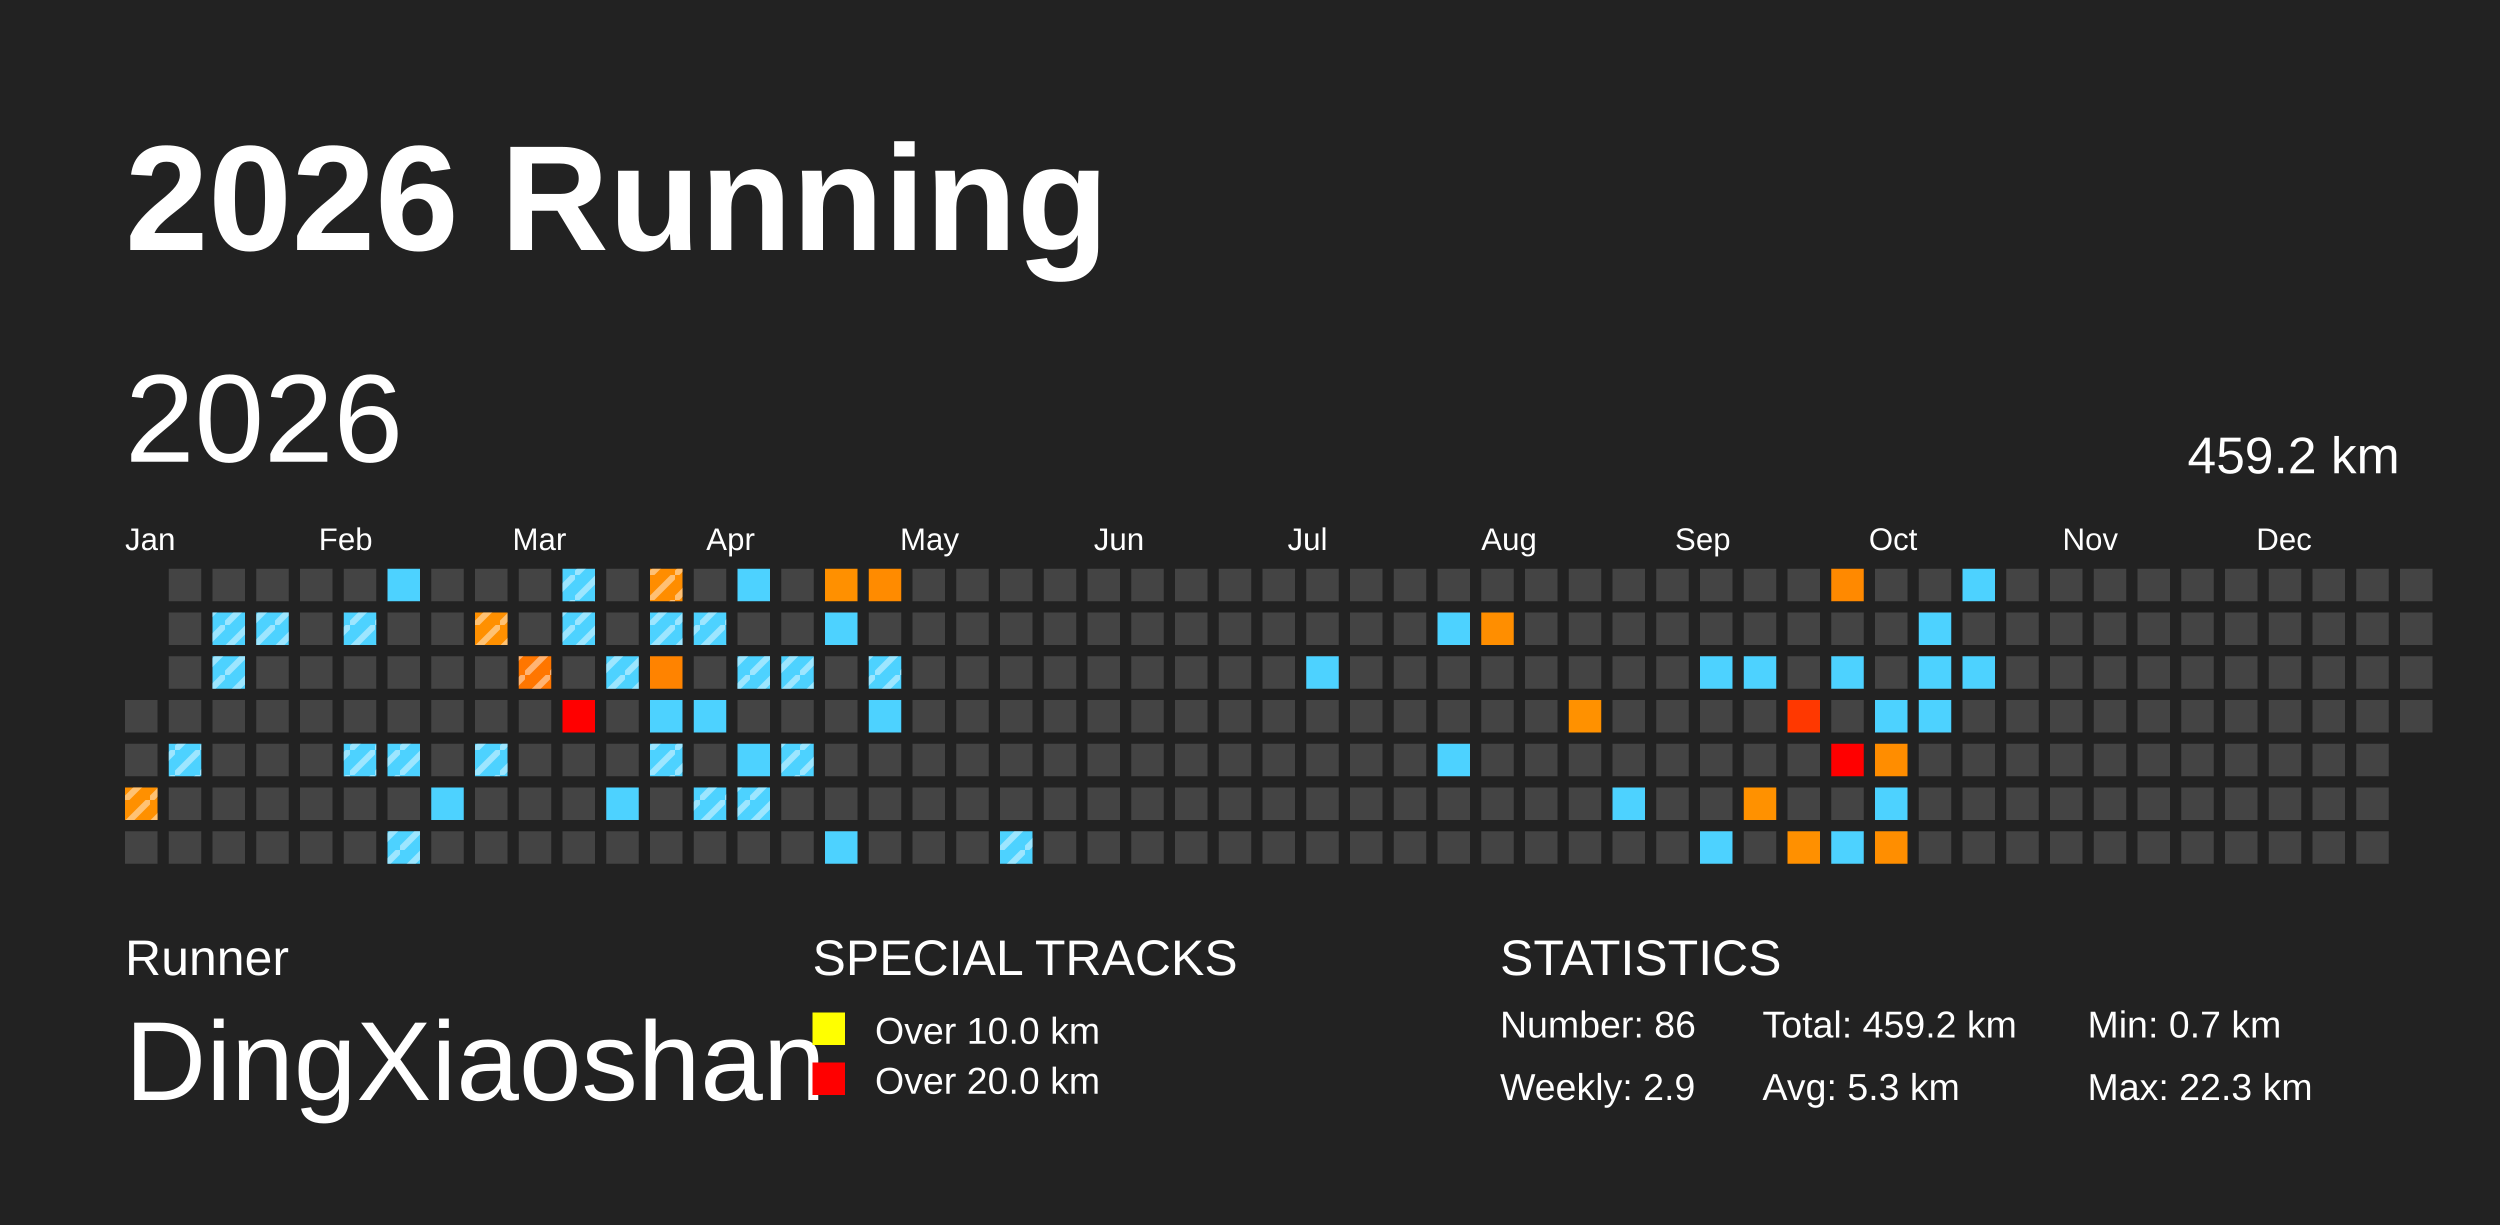
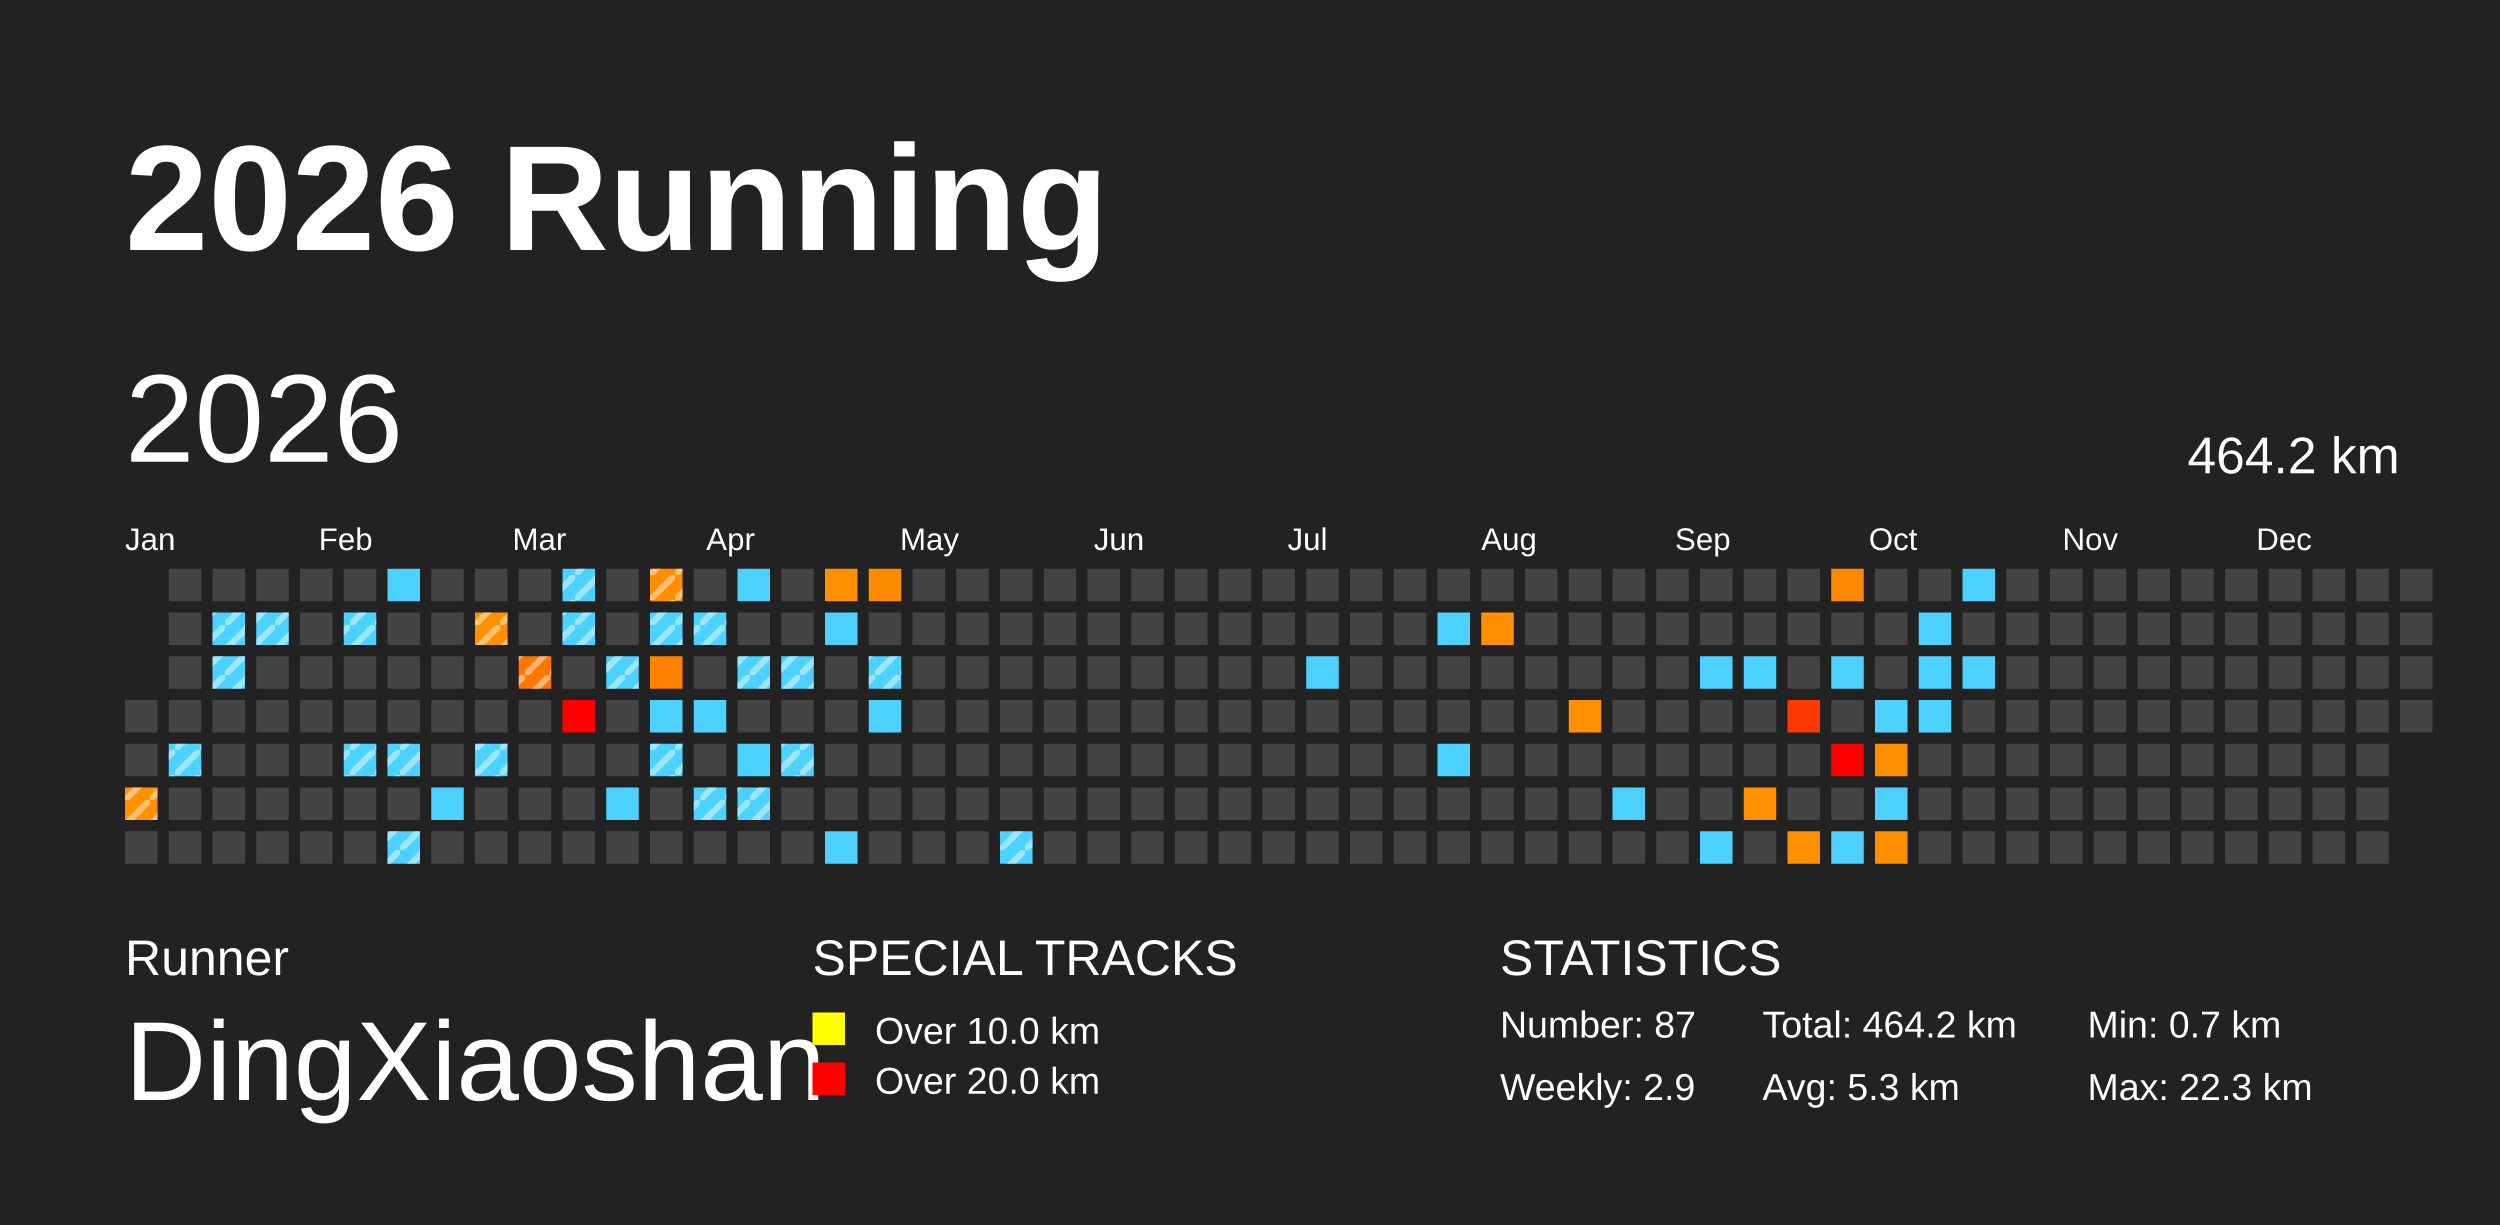
<svg xmlns="http://www.w3.org/2000/svg" baseProfile="full" height="98mm" version="1.1" viewBox="0,0,200,98" width="200mm">
  <defs>
    <pattern height="2" id="indoor-stripe" patternUnits="userSpaceOnUse" width="2">
      <line stroke="white" stroke-opacity="0.45" stroke-width="0.5" x1="0" x2="2" y1="2" y2="0" />
    </pattern>
  </defs>
  <rect fill="#222222" height="98" width="200" x="0" y="0" />
  <text fill="#FFFFFF" style="font-size:12px; font-family:Arial; font-weight:bold;" x="10" y="20">2026 Running</text>
  <text fill="#FFFFFF" style="font-size:4px; font-family:Arial" x="10" y="78">Runner</text>
  <text fill="#FFFFFF" style="font-size:9px; font-family:Arial" x="10" y="88">DingXiaoshan</text>
  <text fill="#FFFFFF" style="font-size:4px; font-family:Arial" x="65" y="78">SPECIAL TRACKS</text>
  <rect fill="yellow" height="2.6" width="2.6" x="65" y="81" />
  <text fill="#FFFFFF" style="font-size:3px; font-family:Arial" x="70" y="83.5">Over 10.0 km</text>
  <rect fill="red" height="2.6" width="2.6" x="65" y="85" />
  <text fill="#FFFFFF" style="font-size:3px; font-family:Arial" x="70" y="87.5">Over 20.0 km</text>
  <text fill="#FFFFFF" style="font-size:4px; font-family:Arial" x="120" y="78">STATISTICS</text>
-   <text fill="#FFFFFF" style="font-size:3px; font-family:Arial" x="120" y="83">Number: 86</text>
+   <text fill="#FFFFFF" style="font-size:3px; font-family:Arial" x="120" y="83">Number: 87</text>
  <text fill="#FFFFFF" style="font-size:3px; font-family:Arial" x="120" y="88">Weekly: 2.9</text>
-   <text fill="#FFFFFF" style="font-size:3px; font-family:Arial" x="141" y="83">Total: 459.2 km</text>
+   <text fill="#FFFFFF" style="font-size:3px; font-family:Arial" x="141" y="83">Total: 464.2 km</text>
  <text fill="#FFFFFF" style="font-size:3px; font-family:Arial" x="141" y="88">Avg: 5.3 km</text>
  <text fill="#FFFFFF" style="font-size:3px; font-family:Arial" x="167" y="83">Min: 0.7 km</text>
  <text fill="#FFFFFF" style="font-size:3px; font-family:Arial" x="167" y="88">Max: 22.3 km</text>
  <text dominant-baseline="hanging" fill="#FFFFFF" style="font-size:10.0px; font-family:Arial;" x="10" y="30">2026</text>
-   <text dominant-baseline="hanging" fill="#FFFFFF" style="font-size:4.125px; font-family:Arial;" x="175" y="35">459.2 km</text>
+   <text dominant-baseline="hanging" fill="#FFFFFF" style="font-size:4.125px; font-family:Arial;" x="175" y="35">464.2 km</text>
  <text fill="#FFFFFF" style="font-size:2.5px; font-family:Arial" x="10.0" y="44">Jan</text>
  <text fill="#FFFFFF" style="font-size:2.5px; font-family:Arial" x="25.5" y="44">Feb</text>
  <text fill="#FFFFFF" style="font-size:2.5px; font-family:Arial" x="41.0" y="44">Mar</text>
  <text fill="#FFFFFF" style="font-size:2.5px; font-family:Arial" x="56.5" y="44">Apr</text>
  <text fill="#FFFFFF" style="font-size:2.5px; font-family:Arial" x="72.0" y="44">May</text>
  <text fill="#FFFFFF" style="font-size:2.5px; font-family:Arial" x="87.5" y="44">Jun</text>
  <text fill="#FFFFFF" style="font-size:2.5px; font-family:Arial" x="103.0" y="44">Jul</text>
  <text fill="#FFFFFF" style="font-size:2.5px; font-family:Arial" x="118.5" y="44">Aug</text>
  <text fill="#FFFFFF" style="font-size:2.5px; font-family:Arial" x="134.0" y="44">Sep</text>
  <text fill="#FFFFFF" style="font-size:2.5px; font-family:Arial" x="149.5" y="44">Oct</text>
  <text fill="#FFFFFF" style="font-size:2.5px; font-family:Arial" x="165.0" y="44">Nov</text>
  <text fill="#FFFFFF" style="font-size:2.5px; font-family:Arial" x="180.5" y="44">Dec</text>
  <rect fill="#444444" height="2.6" width="2.6" x="10.0" y="56.0" />
  <rect fill="#444444" height="2.6" width="2.6" x="10.0" y="59.5" />
  <rect fill="#ff9000" height="2.6" width="2.6" x="10.0" y="63.0" />
  <rect fill="url(#indoor-stripe)" height="2.6" style="pointer-events: none;" width="2.6" x="10.0" y="63.0" />
  <rect fill="#444444" height="2.6" width="2.6" x="10.0" y="66.5" />
  <rect fill="#444444" height="2.6" width="2.6" x="13.5" y="45.5" />
  <rect fill="#444444" height="2.6" width="2.6" x="13.5" y="49.0" />
  <rect fill="#444444" height="2.6" width="2.6" x="13.5" y="52.5" />
  <rect fill="#444444" height="2.6" width="2.6" x="13.5" y="56.0" />
  <rect fill="#4dd2ff" height="2.6" width="2.6" x="13.5" y="59.5" />
  <rect fill="url(#indoor-stripe)" height="2.6" style="pointer-events: none;" width="2.6" x="13.5" y="59.5" />
  <rect fill="#444444" height="2.6" width="2.6" x="13.5" y="63.0" />
  <rect fill="#444444" height="2.6" width="2.6" x="13.5" y="66.5" />
  <rect fill="#444444" height="2.6" width="2.6" x="17.0" y="45.5" />
  <rect fill="#4dd2ff" height="2.6" width="2.6" x="17.0" y="49.0" />
  <rect fill="url(#indoor-stripe)" height="2.6" style="pointer-events: none;" width="2.6" x="17.0" y="49.0" />
  <rect fill="#4dd2ff" height="2.6" width="2.6" x="17.0" y="52.5" />
  <rect fill="url(#indoor-stripe)" height="2.6" style="pointer-events: none;" width="2.6" x="17.0" y="52.5" />
  <rect fill="#444444" height="2.6" width="2.6" x="17.0" y="56.0" />
  <rect fill="#444444" height="2.6" width="2.6" x="17.0" y="59.5" />
  <rect fill="#444444" height="2.6" width="2.6" x="17.0" y="63.0" />
  <rect fill="#444444" height="2.6" width="2.6" x="17.0" y="66.5" />
  <rect fill="#444444" height="2.6" width="2.6" x="20.5" y="45.5" />
  <rect fill="#4dd2ff" height="2.6" width="2.6" x="20.5" y="49.0" />
  <rect fill="url(#indoor-stripe)" height="2.6" style="pointer-events: none;" width="2.6" x="20.5" y="49.0" />
  <rect fill="#444444" height="2.6" width="2.6" x="20.5" y="52.5" />
  <rect fill="#444444" height="2.6" width="2.6" x="20.5" y="56.0" />
  <rect fill="#444444" height="2.6" width="2.6" x="20.5" y="59.5" />
  <rect fill="#444444" height="2.6" width="2.6" x="20.5" y="63.0" />
  <rect fill="#444444" height="2.6" width="2.6" x="20.5" y="66.5" />
  <rect fill="#444444" height="2.6" width="2.6" x="24.0" y="45.5" />
  <rect fill="#444444" height="2.6" width="2.6" x="24.0" y="49.0" />
  <rect fill="#444444" height="2.6" width="2.6" x="24.0" y="52.5" />
  <rect fill="#444444" height="2.6" width="2.6" x="24.0" y="56.0" />
  <rect fill="#444444" height="2.6" width="2.6" x="24.0" y="59.5" />
  <rect fill="#444444" height="2.6" width="2.6" x="24.0" y="63.0" />
  <rect fill="#444444" height="2.6" width="2.6" x="24.0" y="66.5" />
  <rect fill="#444444" height="2.6" width="2.6" x="27.5" y="45.5" />
  <rect fill="#4dd2ff" height="2.6" width="2.6" x="27.5" y="49.0" />
  <rect fill="url(#indoor-stripe)" height="2.6" style="pointer-events: none;" width="2.6" x="27.5" y="49.0" />
  <rect fill="#444444" height="2.6" width="2.6" x="27.5" y="52.5" />
  <rect fill="#444444" height="2.6" width="2.6" x="27.5" y="56.0" />
  <rect fill="#4dd2ff" height="2.6" width="2.6" x="27.5" y="59.5" />
  <rect fill="url(#indoor-stripe)" height="2.6" style="pointer-events: none;" width="2.6" x="27.5" y="59.5" />
  <rect fill="#444444" height="2.6" width="2.6" x="27.5" y="63.0" />
  <rect fill="#444444" height="2.6" width="2.6" x="27.5" y="66.5" />
  <rect fill="#4dd2ff" height="2.6" width="2.6" x="31.0" y="45.5" />
  <rect fill="#444444" height="2.6" width="2.6" x="31.0" y="49.0" />
  <rect fill="#444444" height="2.6" width="2.6" x="31.0" y="52.5" />
  <rect fill="#444444" height="2.6" width="2.6" x="31.0" y="56.0" />
  <rect fill="#4dd2ff" height="2.6" width="2.6" x="31.0" y="59.5" />
  <rect fill="url(#indoor-stripe)" height="2.6" style="pointer-events: none;" width="2.6" x="31.0" y="59.5" />
  <rect fill="#444444" height="2.6" width="2.6" x="31.0" y="63.0" />
  <rect fill="#4dd2ff" height="2.6" width="2.6" x="31.0" y="66.5" />
  <rect fill="url(#indoor-stripe)" height="2.6" style="pointer-events: none;" width="2.6" x="31.0" y="66.5" />
  <rect fill="#444444" height="2.6" width="2.6" x="34.5" y="45.5" />
  <rect fill="#444444" height="2.6" width="2.6" x="34.5" y="49.0" />
  <rect fill="#444444" height="2.6" width="2.6" x="34.5" y="52.5" />
  <rect fill="#444444" height="2.6" width="2.6" x="34.5" y="56.0" />
  <rect fill="#444444" height="2.6" width="2.6" x="34.5" y="59.5" />
  <rect fill="#4dd2ff" height="2.6" width="2.6" x="34.5" y="63.0" />
  <rect fill="#444444" height="2.6" width="2.6" x="34.5" y="66.5" />
  <rect fill="#444444" height="2.6" width="2.6" x="38.0" y="45.5" />
  <rect fill="#ff9000" height="2.6" width="2.6" x="38.0" y="49.0" />
  <rect fill="url(#indoor-stripe)" height="2.6" style="pointer-events: none;" width="2.6" x="38.0" y="49.0" />
  <rect fill="#444444" height="2.6" width="2.6" x="38.0" y="52.5" />
  <rect fill="#444444" height="2.6" width="2.6" x="38.0" y="56.0" />
  <rect fill="#4dd2ff" height="2.6" width="2.6" x="38.0" y="59.5" />
  <rect fill="url(#indoor-stripe)" height="2.6" style="pointer-events: none;" width="2.6" x="38.0" y="59.5" />
  <rect fill="#444444" height="2.6" width="2.6" x="38.0" y="63.0" />
  <rect fill="#444444" height="2.6" width="2.6" x="38.0" y="66.5" />
  <rect fill="#444444" height="2.6" width="2.6" x="41.5" y="45.5" />
  <rect fill="#444444" height="2.6" width="2.6" x="41.5" y="49.0" />
  <rect fill="#ff7600" height="2.6" width="2.6" x="41.5" y="52.5" />
  <rect fill="url(#indoor-stripe)" height="2.6" style="pointer-events: none;" width="2.6" x="41.5" y="52.5" />
  <rect fill="#444444" height="2.6" width="2.6" x="41.5" y="56.0" />
  <rect fill="#444444" height="2.6" width="2.6" x="41.5" y="59.5" />
  <rect fill="#444444" height="2.6" width="2.6" x="41.5" y="63.0" />
  <rect fill="#444444" height="2.6" width="2.6" x="41.5" y="66.5" />
  <rect fill="#4dd2ff" height="2.6" width="2.6" x="45.0" y="45.5" />
  <rect fill="url(#indoor-stripe)" height="2.6" style="pointer-events: none;" width="2.6" x="45.0" y="45.5" />
  <rect fill="#4dd2ff" height="2.6" width="2.6" x="45.0" y="49.0" />
  <rect fill="url(#indoor-stripe)" height="2.6" style="pointer-events: none;" width="2.6" x="45.0" y="49.0" />
  <rect fill="#444444" height="2.6" width="2.6" x="45.0" y="52.5" />
  <rect fill="red" height="2.6" width="2.6" x="45.0" y="56.0" />
  <rect fill="#444444" height="2.6" width="2.6" x="45.0" y="59.5" />
  <rect fill="#444444" height="2.6" width="2.6" x="45.0" y="63.0" />
  <rect fill="#444444" height="2.6" width="2.6" x="45.0" y="66.5" />
  <rect fill="#444444" height="2.6" width="2.6" x="48.5" y="45.5" />
  <rect fill="#444444" height="2.6" width="2.6" x="48.5" y="49.0" />
  <rect fill="#4dd2ff" height="2.6" width="2.6" x="48.5" y="52.5" />
  <rect fill="url(#indoor-stripe)" height="2.6" style="pointer-events: none;" width="2.6" x="48.5" y="52.5" />
  <rect fill="#444444" height="2.6" width="2.6" x="48.5" y="56.0" />
  <rect fill="#444444" height="2.6" width="2.6" x="48.5" y="59.5" />
  <rect fill="#4dd2ff" height="2.6" width="2.6" x="48.5" y="63.0" />
  <rect fill="#444444" height="2.6" width="2.6" x="48.5" y="66.5" />
  <rect fill="#ff8d00" height="2.6" width="2.6" x="52.0" y="45.5" />
  <rect fill="url(#indoor-stripe)" height="2.6" style="pointer-events: none;" width="2.6" x="52.0" y="45.5" />
  <rect fill="#4dd2ff" height="2.6" width="2.6" x="52.0" y="49.0" />
  <rect fill="url(#indoor-stripe)" height="2.6" style="pointer-events: none;" width="2.6" x="52.0" y="49.0" />
  <rect fill="#ff8300" height="2.6" width="2.6" x="52.0" y="52.5" />
  <rect fill="#4dd2ff" height="2.6" width="2.6" x="52.0" y="56.0" />
  <rect fill="#4dd2ff" height="2.6" width="2.6" x="52.0" y="59.5" />
  <rect fill="url(#indoor-stripe)" height="2.6" style="pointer-events: none;" width="2.6" x="52.0" y="59.5" />
  <rect fill="#444444" height="2.6" width="2.6" x="52.0" y="63.0" />
  <rect fill="#444444" height="2.6" width="2.6" x="52.0" y="66.5" />
  <rect fill="#444444" height="2.6" width="2.6" x="55.5" y="45.5" />
  <rect fill="#4dd2ff" height="2.6" width="2.6" x="55.5" y="49.0" />
  <rect fill="url(#indoor-stripe)" height="2.6" style="pointer-events: none;" width="2.6" x="55.5" y="49.0" />
  <rect fill="#444444" height="2.6" width="2.6" x="55.5" y="52.5" />
  <rect fill="#4dd2ff" height="2.6" width="2.6" x="55.5" y="56.0" />
  <rect fill="#444444" height="2.6" width="2.6" x="55.5" y="59.5" />
  <rect fill="#4dd2ff" height="2.6" width="2.6" x="55.5" y="63.0" />
  <rect fill="url(#indoor-stripe)" height="2.6" style="pointer-events: none;" width="2.6" x="55.5" y="63.0" />
  <rect fill="#444444" height="2.6" width="2.6" x="55.5" y="66.5" />
  <rect fill="#4dd2ff" height="2.6" width="2.6" x="59.0" y="45.5" />
  <rect fill="#444444" height="2.6" width="2.6" x="59.0" y="49.0" />
  <rect fill="#4dd2ff" height="2.6" width="2.6" x="59.0" y="52.5" />
  <rect fill="url(#indoor-stripe)" height="2.6" style="pointer-events: none;" width="2.6" x="59.0" y="52.5" />
  <rect fill="#444444" height="2.6" width="2.6" x="59.0" y="56.0" />
  <rect fill="#4dd2ff" height="2.6" width="2.6" x="59.0" y="59.5" />
  <rect fill="#4dd2ff" height="2.6" width="2.6" x="59.0" y="63.0" />
  <rect fill="url(#indoor-stripe)" height="2.6" style="pointer-events: none;" width="2.6" x="59.0" y="63.0" />
  <rect fill="#444444" height="2.6" width="2.6" x="59.0" y="66.5" />
  <rect fill="#444444" height="2.6" width="2.6" x="62.5" y="45.5" />
  <rect fill="#444444" height="2.6" width="2.6" x="62.5" y="49.0" />
  <rect fill="#4dd2ff" height="2.6" width="2.6" x="62.5" y="52.5" />
  <rect fill="url(#indoor-stripe)" height="2.6" style="pointer-events: none;" width="2.6" x="62.5" y="52.5" />
  <rect fill="#444444" height="2.6" width="2.6" x="62.5" y="56.0" />
  <rect fill="#4dd2ff" height="2.6" width="2.6" x="62.5" y="59.5" />
  <rect fill="url(#indoor-stripe)" height="2.6" style="pointer-events: none;" width="2.6" x="62.5" y="59.5" />
  <rect fill="#444444" height="2.6" width="2.6" x="62.5" y="63.0" />
  <rect fill="#444444" height="2.6" width="2.6" x="62.5" y="66.5" />
  <rect fill="#ff9000" height="2.6" width="2.6" x="66.0" y="45.5" />
  <rect fill="#4dd2ff" height="2.6" width="2.6" x="66.0" y="49.0" />
  <rect fill="#444444" height="2.6" width="2.6" x="66.0" y="52.5" />
  <rect fill="#444444" height="2.6" width="2.6" x="66.0" y="56.0" />
  <rect fill="#444444" height="2.6" width="2.6" x="66.0" y="59.5" />
  <rect fill="#444444" height="2.6" width="2.6" x="66.0" y="63.0" />
  <rect fill="#4dd2ff" height="2.6" width="2.6" x="66.0" y="66.5" />
  <rect fill="#ff8b00" height="2.6" width="2.6" x="69.5" y="45.5" />
  <rect fill="#444444" height="2.6" width="2.6" x="69.5" y="49.0" />
  <rect fill="#4dd2ff" height="2.6" width="2.6" x="69.5" y="52.5" />
  <rect fill="url(#indoor-stripe)" height="2.6" style="pointer-events: none;" width="2.6" x="69.5" y="52.5" />
  <rect fill="#4dd2ff" height="2.6" width="2.6" x="69.5" y="56.0" />
  <rect fill="#444444" height="2.6" width="2.6" x="69.5" y="59.5" />
  <rect fill="#444444" height="2.6" width="2.6" x="69.5" y="63.0" />
  <rect fill="#444444" height="2.6" width="2.6" x="69.5" y="66.5" />
  <rect fill="#444444" height="2.6" width="2.6" x="73.0" y="45.5" />
  <rect fill="#444444" height="2.6" width="2.6" x="73.0" y="49.0" />
  <rect fill="#444444" height="2.6" width="2.6" x="73.0" y="52.5" />
  <rect fill="#444444" height="2.6" width="2.6" x="73.0" y="56.0" />
  <rect fill="#444444" height="2.6" width="2.6" x="73.0" y="59.5" />
  <rect fill="#444444" height="2.6" width="2.6" x="73.0" y="63.0" />
  <rect fill="#444444" height="2.6" width="2.6" x="73.0" y="66.5" />
  <rect fill="#444444" height="2.6" width="2.6" x="76.5" y="45.5" />
  <rect fill="#444444" height="2.6" width="2.6" x="76.5" y="49.0" />
  <rect fill="#444444" height="2.6" width="2.6" x="76.5" y="52.5" />
  <rect fill="#444444" height="2.6" width="2.6" x="76.5" y="56.0" />
  <rect fill="#444444" height="2.6" width="2.6" x="76.5" y="59.5" />
  <rect fill="#444444" height="2.6" width="2.6" x="76.5" y="63.0" />
  <rect fill="#444444" height="2.6" width="2.6" x="76.5" y="66.5" />
  <rect fill="#444444" height="2.6" width="2.6" x="80.0" y="45.5" />
  <rect fill="#444444" height="2.6" width="2.6" x="80.0" y="49.0" />
  <rect fill="#444444" height="2.6" width="2.6" x="80.0" y="52.5" />
  <rect fill="#444444" height="2.6" width="2.6" x="80.0" y="56.0" />
  <rect fill="#444444" height="2.6" width="2.6" x="80.0" y="59.5" />
  <rect fill="#444444" height="2.6" width="2.6" x="80.0" y="63.0" />
  <rect fill="#4dd2ff" height="2.6" width="2.6" x="80.0" y="66.5" />
  <rect fill="url(#indoor-stripe)" height="2.6" style="pointer-events: none;" width="2.6" x="80.0" y="66.5" />
  <rect fill="#444444" height="2.6" width="2.6" x="83.5" y="45.5" />
  <rect fill="#444444" height="2.6" width="2.6" x="83.5" y="49.0" />
  <rect fill="#444444" height="2.6" width="2.6" x="83.5" y="52.5" />
  <rect fill="#444444" height="2.6" width="2.6" x="83.5" y="56.0" />
  <rect fill="#444444" height="2.6" width="2.6" x="83.5" y="59.5" />
  <rect fill="#444444" height="2.6" width="2.6" x="83.5" y="63.0" />
  <rect fill="#444444" height="2.6" width="2.6" x="83.5" y="66.5" />
  <rect fill="#444444" height="2.6" width="2.6" x="87.0" y="45.5" />
  <rect fill="#444444" height="2.6" width="2.6" x="87.0" y="49.0" />
  <rect fill="#444444" height="2.6" width="2.6" x="87.0" y="52.5" />
  <rect fill="#444444" height="2.6" width="2.6" x="87.0" y="56.0" />
  <rect fill="#444444" height="2.6" width="2.6" x="87.0" y="59.5" />
  <rect fill="#444444" height="2.6" width="2.6" x="87.0" y="63.0" />
  <rect fill="#444444" height="2.6" width="2.6" x="87.0" y="66.5" />
  <rect fill="#444444" height="2.6" width="2.6" x="90.5" y="45.5" />
  <rect fill="#444444" height="2.6" width="2.6" x="90.5" y="49.0" />
  <rect fill="#444444" height="2.6" width="2.6" x="90.5" y="52.5" />
  <rect fill="#444444" height="2.6" width="2.6" x="90.5" y="56.0" />
  <rect fill="#444444" height="2.6" width="2.6" x="90.5" y="59.5" />
  <rect fill="#444444" height="2.6" width="2.6" x="90.5" y="63.0" />
  <rect fill="#444444" height="2.6" width="2.6" x="90.5" y="66.5" />
  <rect fill="#444444" height="2.6" width="2.6" x="94.0" y="45.5" />
  <rect fill="#444444" height="2.6" width="2.6" x="94.0" y="49.0" />
  <rect fill="#444444" height="2.6" width="2.6" x="94.0" y="52.5" />
  <rect fill="#444444" height="2.6" width="2.6" x="94.0" y="56.0" />
  <rect fill="#444444" height="2.6" width="2.6" x="94.0" y="59.5" />
  <rect fill="#444444" height="2.6" width="2.6" x="94.0" y="63.0" />
  <rect fill="#444444" height="2.6" width="2.6" x="94.0" y="66.5" />
  <rect fill="#444444" height="2.6" width="2.6" x="97.5" y="45.5" />
  <rect fill="#444444" height="2.6" width="2.6" x="97.5" y="49.0" />
  <rect fill="#444444" height="2.6" width="2.6" x="97.5" y="52.5" />
  <rect fill="#444444" height="2.6" width="2.6" x="97.5" y="56.0" />
  <rect fill="#444444" height="2.6" width="2.6" x="97.5" y="59.5" />
  <rect fill="#444444" height="2.6" width="2.6" x="97.5" y="63.0" />
  <rect fill="#444444" height="2.6" width="2.6" x="97.5" y="66.5" />
  <rect fill="#444444" height="2.6" width="2.6" x="101.0" y="45.5" />
  <rect fill="#444444" height="2.6" width="2.6" x="101.0" y="49.0" />
  <rect fill="#444444" height="2.6" width="2.6" x="101.0" y="52.5" />
  <rect fill="#444444" height="2.6" width="2.6" x="101.0" y="56.0" />
  <rect fill="#444444" height="2.6" width="2.6" x="101.0" y="59.5" />
  <rect fill="#444444" height="2.6" width="2.6" x="101.0" y="63.0" />
  <rect fill="#444444" height="2.6" width="2.6" x="101.0" y="66.5" />
  <rect fill="#444444" height="2.6" width="2.6" x="104.5" y="45.5" />
  <rect fill="#444444" height="2.6" width="2.6" x="104.5" y="49.0" />
  <rect fill="#4dd2ff" height="2.6" width="2.6" x="104.5" y="52.5" />
  <rect fill="#444444" height="2.6" width="2.6" x="104.5" y="56.0" />
  <rect fill="#444444" height="2.6" width="2.6" x="104.5" y="59.5" />
  <rect fill="#444444" height="2.6" width="2.6" x="104.5" y="63.0" />
  <rect fill="#444444" height="2.6" width="2.6" x="104.5" y="66.5" />
  <rect fill="#444444" height="2.6" width="2.6" x="108.0" y="45.5" />
  <rect fill="#444444" height="2.6" width="2.6" x="108.0" y="49.0" />
  <rect fill="#444444" height="2.6" width="2.6" x="108.0" y="52.5" />
  <rect fill="#444444" height="2.6" width="2.6" x="108.0" y="56.0" />
  <rect fill="#444444" height="2.6" width="2.6" x="108.0" y="59.5" />
  <rect fill="#444444" height="2.6" width="2.6" x="108.0" y="63.0" />
  <rect fill="#444444" height="2.6" width="2.6" x="108.0" y="66.5" />
  <rect fill="#444444" height="2.6" width="2.6" x="111.5" y="45.5" />
  <rect fill="#444444" height="2.6" width="2.6" x="111.5" y="49.0" />
  <rect fill="#444444" height="2.6" width="2.6" x="111.5" y="52.5" />
  <rect fill="#444444" height="2.6" width="2.6" x="111.5" y="56.0" />
  <rect fill="#444444" height="2.6" width="2.6" x="111.5" y="59.5" />
  <rect fill="#444444" height="2.6" width="2.6" x="111.5" y="63.0" />
  <rect fill="#444444" height="2.6" width="2.6" x="111.5" y="66.5" />
  <rect fill="#444444" height="2.6" width="2.6" x="115.0" y="45.5" />
  <rect fill="#4dd2ff" height="2.6" width="2.6" x="115.0" y="49.0" />
  <rect fill="#444444" height="2.6" width="2.6" x="115.0" y="52.5" />
  <rect fill="#444444" height="2.6" width="2.6" x="115.0" y="56.0" />
  <rect fill="#4dd2ff" height="2.6" width="2.6" x="115.0" y="59.5" />
  <rect fill="#444444" height="2.6" width="2.6" x="115.0" y="63.0" />
  <rect fill="#444444" height="2.6" width="2.6" x="115.0" y="66.5" />
  <rect fill="#444444" height="2.6" width="2.6" x="118.5" y="45.5" />
  <rect fill="#ff8e00" height="2.6" width="2.6" x="118.5" y="49.0" />
  <rect fill="#444444" height="2.6" width="2.6" x="118.5" y="52.5" />
  <rect fill="#444444" height="2.6" width="2.6" x="118.5" y="56.0" />
  <rect fill="#444444" height="2.6" width="2.6" x="118.5" y="59.5" />
  <rect fill="#444444" height="2.6" width="2.6" x="118.5" y="63.0" />
  <rect fill="#444444" height="2.6" width="2.6" x="118.5" y="66.5" />
  <rect fill="#444444" height="2.6" width="2.6" x="122.0" y="45.5" />
  <rect fill="#444444" height="2.6" width="2.6" x="122.0" y="49.0" />
  <rect fill="#444444" height="2.6" width="2.6" x="122.0" y="52.5" />
  <rect fill="#444444" height="2.6" width="2.6" x="122.0" y="56.0" />
  <rect fill="#444444" height="2.6" width="2.6" x="122.0" y="59.5" />
  <rect fill="#444444" height="2.6" width="2.6" x="122.0" y="63.0" />
  <rect fill="#444444" height="2.6" width="2.6" x="122.0" y="66.5" />
  <rect fill="#444444" height="2.6" width="2.6" x="125.5" y="45.5" />
  <rect fill="#444444" height="2.6" width="2.6" x="125.5" y="49.0" />
  <rect fill="#444444" height="2.6" width="2.6" x="125.5" y="52.5" />
  <rect fill="#ff9100" height="2.6" width="2.6" x="125.5" y="56.0" />
  <rect fill="#444444" height="2.6" width="2.6" x="125.5" y="59.5" />
  <rect fill="#444444" height="2.6" width="2.6" x="125.5" y="63.0" />
  <rect fill="#444444" height="2.6" width="2.6" x="125.5" y="66.5" />
  <rect fill="#444444" height="2.6" width="2.6" x="129.0" y="45.5" />
  <rect fill="#444444" height="2.6" width="2.6" x="129.0" y="49.0" />
  <rect fill="#444444" height="2.6" width="2.6" x="129.0" y="52.5" />
  <rect fill="#444444" height="2.6" width="2.6" x="129.0" y="56.0" />
  <rect fill="#444444" height="2.6" width="2.6" x="129.0" y="59.5" />
  <rect fill="#4dd2ff" height="2.6" width="2.6" x="129.0" y="63.0" />
  <rect fill="#444444" height="2.6" width="2.6" x="129.0" y="66.5" />
  <rect fill="#444444" height="2.6" width="2.6" x="132.5" y="45.5" />
  <rect fill="#444444" height="2.6" width="2.6" x="132.5" y="49.0" />
  <rect fill="#444444" height="2.6" width="2.6" x="132.5" y="52.5" />
  <rect fill="#444444" height="2.6" width="2.6" x="132.5" y="56.0" />
  <rect fill="#444444" height="2.6" width="2.6" x="132.5" y="59.5" />
  <rect fill="#444444" height="2.6" width="2.6" x="132.5" y="63.0" />
  <rect fill="#444444" height="2.6" width="2.6" x="132.5" y="66.5" />
  <rect fill="#444444" height="2.6" width="2.6" x="136.0" y="45.5" />
  <rect fill="#444444" height="2.6" width="2.6" x="136.0" y="49.0" />
  <rect fill="#4dd2ff" height="2.6" width="2.6" x="136.0" y="52.5" />
  <rect fill="#444444" height="2.6" width="2.6" x="136.0" y="56.0" />
  <rect fill="#444444" height="2.6" width="2.6" x="136.0" y="59.5" />
  <rect fill="#444444" height="2.6" width="2.6" x="136.0" y="63.0" />
  <rect fill="#4dd2ff" height="2.6" width="2.6" x="136.0" y="66.5" />
  <rect fill="#444444" height="2.6" width="2.6" x="139.5" y="45.5" />
  <rect fill="#444444" height="2.6" width="2.6" x="139.5" y="49.0" />
  <rect fill="#4dd2ff" height="2.6" width="2.6" x="139.5" y="52.5" />
  <rect fill="#444444" height="2.6" width="2.6" x="139.5" y="56.0" />
  <rect fill="#444444" height="2.6" width="2.6" x="139.5" y="59.5" />
  <rect fill="#ff9100" height="2.6" width="2.6" x="139.5" y="63.0" />
  <rect fill="#444444" height="2.6" width="2.6" x="139.5" y="66.5" />
  <rect fill="#444444" height="2.6" width="2.6" x="143.0" y="45.5" />
  <rect fill="#444444" height="2.6" width="2.6" x="143.0" y="49.0" />
  <rect fill="#444444" height="2.6" width="2.6" x="143.0" y="52.5" />
  <rect fill="#ff3800" height="2.6" width="2.6" x="143.0" y="56.0" />
  <rect fill="#444444" height="2.6" width="2.6" x="143.0" y="59.5" />
  <rect fill="#444444" height="2.6" width="2.6" x="143.0" y="63.0" />
  <rect fill="#ff9000" height="2.6" width="2.6" x="143.0" y="66.5" />
  <rect fill="#ff8900" height="2.6" width="2.6" x="146.5" y="45.5" />
  <rect fill="#444444" height="2.6" width="2.6" x="146.5" y="49.0" />
  <rect fill="#4dd2ff" height="2.6" width="2.6" x="146.5" y="52.5" />
  <rect fill="#444444" height="2.6" width="2.6" x="146.5" y="56.0" />
  <rect fill="red" height="2.6" width="2.6" x="146.5" y="59.5" />
  <rect fill="#444444" height="2.6" width="2.6" x="146.5" y="63.0" />
  <rect fill="#4dd2ff" height="2.6" width="2.6" x="146.5" y="66.5" />
  <rect fill="#444444" height="2.6" width="2.6" x="150.0" y="45.5" />
  <rect fill="#444444" height="2.6" width="2.6" x="150.0" y="49.0" />
  <rect fill="#444444" height="2.6" width="2.6" x="150.0" y="52.5" />
  <rect fill="#4dd2ff" height="2.6" width="2.6" x="150.0" y="56.0" />
  <rect fill="#ff8d00" height="2.6" width="2.6" x="150.0" y="59.5" />
  <rect fill="#4dd2ff" height="2.6" width="2.6" x="150.0" y="63.0" />
  <rect fill="#ff8e00" height="2.6" width="2.6" x="150.0" y="66.5" />
  <rect fill="#444444" height="2.6" width="2.6" x="153.5" y="45.5" />
  <rect fill="#4dd2ff" height="2.6" width="2.6" x="153.5" y="49.0" />
  <rect fill="#4dd2ff" height="2.6" width="2.6" x="153.5" y="52.5" />
  <rect fill="#4dd2ff" height="2.6" width="2.6" x="153.5" y="56.0" />
  <rect fill="#444444" height="2.6" width="2.6" x="153.5" y="59.5" />
  <rect fill="#444444" height="2.6" width="2.6" x="153.5" y="63.0" />
  <rect fill="#444444" height="2.6" width="2.6" x="153.5" y="66.5" />
  <rect fill="#4dd2ff" height="2.6" width="2.6" x="157.0" y="45.5" />
  <rect fill="#444444" height="2.6" width="2.6" x="157.0" y="49.0" />
  <rect fill="#4dd2ff" height="2.6" width="2.6" x="157.0" y="52.5" />
  <rect fill="#444444" height="2.6" width="2.6" x="157.0" y="56.0" />
  <rect fill="#444444" height="2.6" width="2.6" x="157.0" y="59.5" />
  <rect fill="#444444" height="2.6" width="2.6" x="157.0" y="63.0" />
  <rect fill="#444444" height="2.6" width="2.6" x="157.0" y="66.5" />
  <rect fill="#444444" height="2.6" width="2.6" x="160.5" y="45.5" />
  <rect fill="#444444" height="2.6" width="2.6" x="160.5" y="49.0" />
  <rect fill="#444444" height="2.6" width="2.6" x="160.5" y="52.5" />
  <rect fill="#444444" height="2.6" width="2.6" x="160.5" y="56.0" />
  <rect fill="#444444" height="2.6" width="2.6" x="160.5" y="59.5" />
  <rect fill="#444444" height="2.6" width="2.6" x="160.5" y="63.0" />
  <rect fill="#444444" height="2.6" width="2.6" x="160.5" y="66.5" />
  <rect fill="#444444" height="2.6" width="2.6" x="164.0" y="45.5" />
  <rect fill="#444444" height="2.6" width="2.6" x="164.0" y="49.0" />
  <rect fill="#444444" height="2.6" width="2.6" x="164.0" y="52.5" />
  <rect fill="#444444" height="2.6" width="2.6" x="164.0" y="56.0" />
  <rect fill="#444444" height="2.6" width="2.6" x="164.0" y="59.5" />
  <rect fill="#444444" height="2.6" width="2.6" x="164.0" y="63.0" />
  <rect fill="#444444" height="2.6" width="2.6" x="164.0" y="66.5" />
  <rect fill="#444444" height="2.6" width="2.6" x="167.5" y="45.5" />
  <rect fill="#444444" height="2.6" width="2.6" x="167.5" y="49.0" />
  <rect fill="#444444" height="2.6" width="2.6" x="167.5" y="52.5" />
  <rect fill="#444444" height="2.6" width="2.6" x="167.5" y="56.0" />
  <rect fill="#444444" height="2.6" width="2.6" x="167.5" y="59.5" />
  <rect fill="#444444" height="2.6" width="2.6" x="167.5" y="63.0" />
  <rect fill="#444444" height="2.6" width="2.6" x="167.5" y="66.5" />
  <rect fill="#444444" height="2.6" width="2.6" x="171.0" y="45.5" />
  <rect fill="#444444" height="2.6" width="2.6" x="171.0" y="49.0" />
  <rect fill="#444444" height="2.6" width="2.6" x="171.0" y="52.5" />
  <rect fill="#444444" height="2.6" width="2.6" x="171.0" y="56.0" />
  <rect fill="#444444" height="2.6" width="2.6" x="171.0" y="59.5" />
  <rect fill="#444444" height="2.6" width="2.6" x="171.0" y="63.0" />
  <rect fill="#444444" height="2.6" width="2.6" x="171.0" y="66.5" />
  <rect fill="#444444" height="2.6" width="2.6" x="174.5" y="45.5" />
  <rect fill="#444444" height="2.6" width="2.6" x="174.5" y="49.0" />
  <rect fill="#444444" height="2.6" width="2.6" x="174.5" y="52.5" />
  <rect fill="#444444" height="2.6" width="2.6" x="174.5" y="56.0" />
  <rect fill="#444444" height="2.6" width="2.6" x="174.5" y="59.5" />
  <rect fill="#444444" height="2.6" width="2.6" x="174.5" y="63.0" />
  <rect fill="#444444" height="2.6" width="2.6" x="174.5" y="66.5" />
  <rect fill="#444444" height="2.6" width="2.6" x="178.0" y="45.5" />
  <rect fill="#444444" height="2.6" width="2.6" x="178.0" y="49.0" />
  <rect fill="#444444" height="2.6" width="2.6" x="178.0" y="52.5" />
  <rect fill="#444444" height="2.6" width="2.6" x="178.0" y="56.0" />
  <rect fill="#444444" height="2.6" width="2.6" x="178.0" y="59.5" />
  <rect fill="#444444" height="2.6" width="2.6" x="178.0" y="63.0" />
  <rect fill="#444444" height="2.6" width="2.6" x="178.0" y="66.5" />
  <rect fill="#444444" height="2.6" width="2.6" x="181.5" y="45.5" />
  <rect fill="#444444" height="2.6" width="2.6" x="181.5" y="49.0" />
  <rect fill="#444444" height="2.6" width="2.6" x="181.5" y="52.5" />
  <rect fill="#444444" height="2.6" width="2.6" x="181.5" y="56.0" />
  <rect fill="#444444" height="2.6" width="2.6" x="181.5" y="59.5" />
  <rect fill="#444444" height="2.6" width="2.6" x="181.5" y="63.0" />
  <rect fill="#444444" height="2.6" width="2.6" x="181.5" y="66.5" />
  <rect fill="#444444" height="2.6" width="2.6" x="185.0" y="45.5" />
  <rect fill="#444444" height="2.6" width="2.6" x="185.0" y="49.0" />
  <rect fill="#444444" height="2.6" width="2.6" x="185.0" y="52.5" />
  <rect fill="#444444" height="2.6" width="2.6" x="185.0" y="56.0" />
  <rect fill="#444444" height="2.6" width="2.6" x="185.0" y="59.5" />
  <rect fill="#444444" height="2.6" width="2.6" x="185.0" y="63.0" />
  <rect fill="#444444" height="2.6" width="2.6" x="185.0" y="66.5" />
  <rect fill="#444444" height="2.6" width="2.6" x="188.5" y="45.5" />
  <rect fill="#444444" height="2.6" width="2.6" x="188.5" y="49.0" />
  <rect fill="#444444" height="2.6" width="2.6" x="188.5" y="52.5" />
  <rect fill="#444444" height="2.6" width="2.6" x="188.5" y="56.0" />
  <rect fill="#444444" height="2.6" width="2.6" x="188.5" y="59.5" />
  <rect fill="#444444" height="2.6" width="2.6" x="188.5" y="63.0" />
  <rect fill="#444444" height="2.6" width="2.6" x="188.5" y="66.5" />
  <rect fill="#444444" height="2.6" width="2.6" x="192.0" y="45.5" />
  <rect fill="#444444" height="2.6" width="2.6" x="192.0" y="49.0" />
  <rect fill="#444444" height="2.6" width="2.6" x="192.0" y="52.5" />
  <rect fill="#444444" height="2.6" width="2.6" x="192.0" y="56.0" />
</svg>
